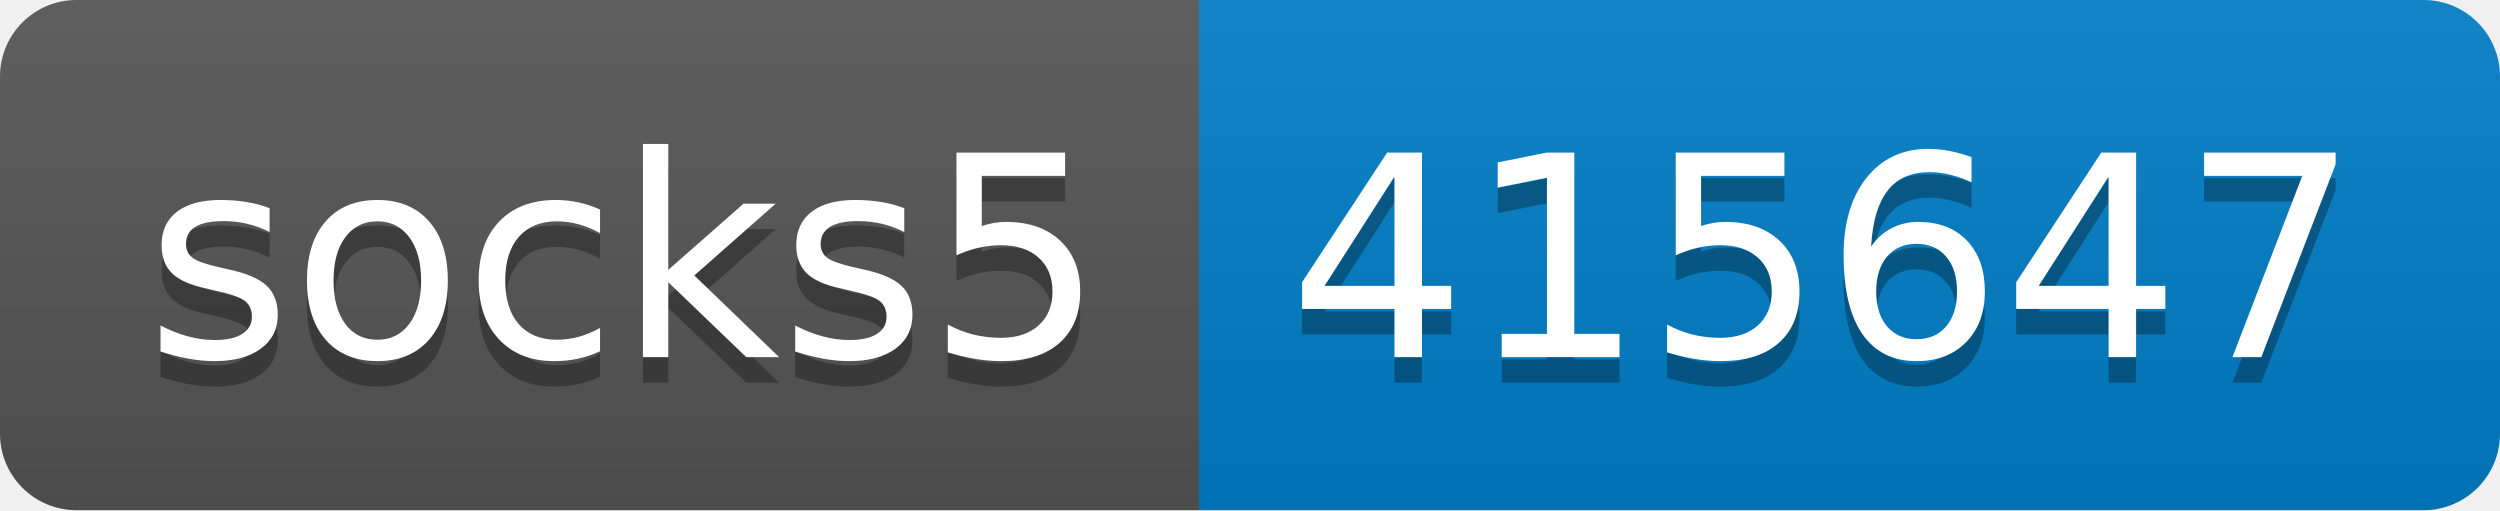
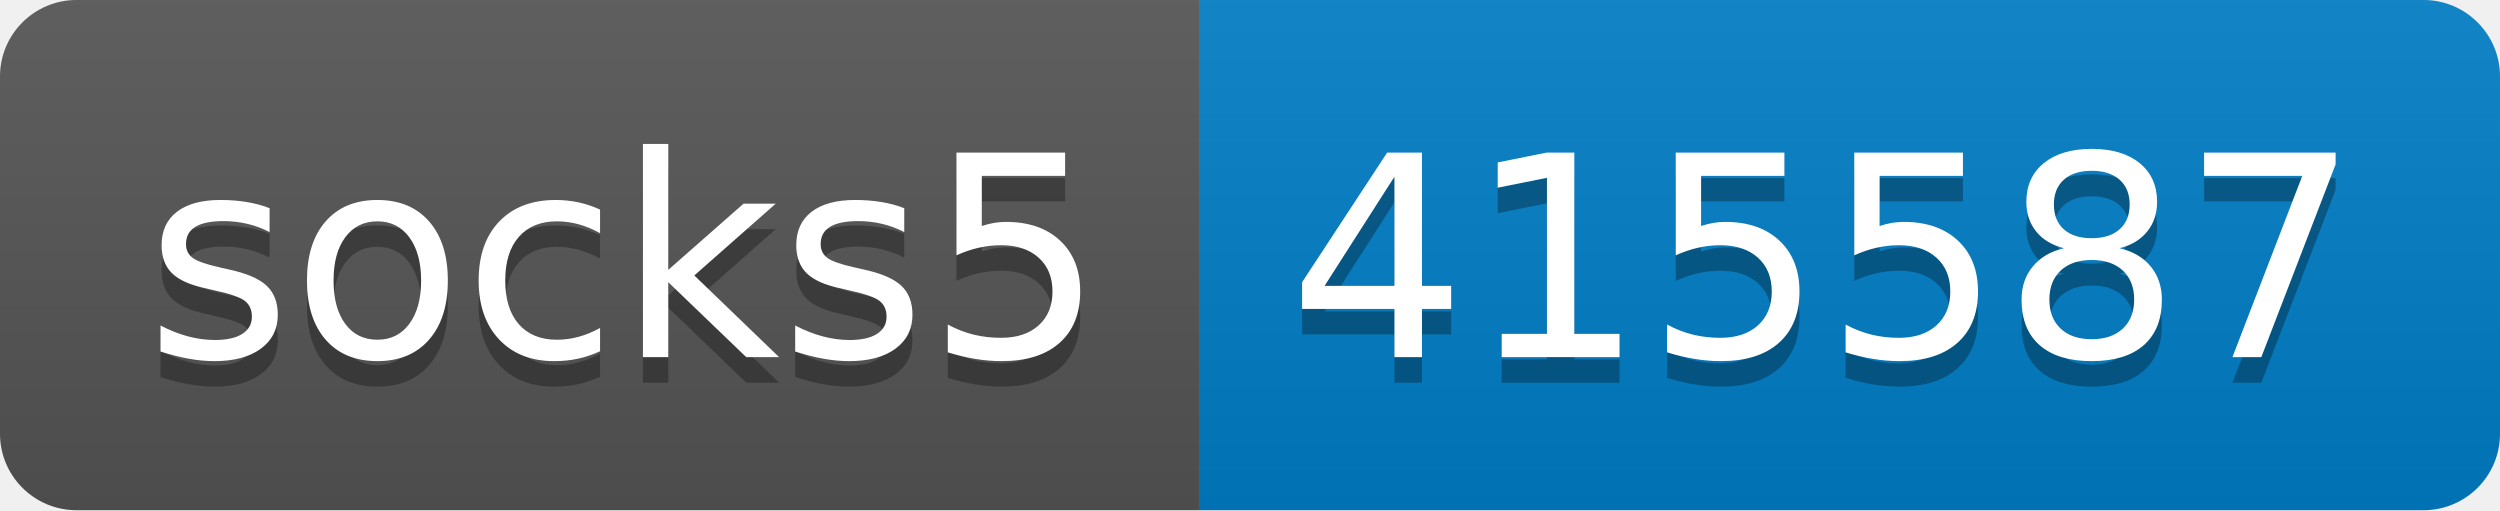
- <svg xmlns="http://www.w3.org/2000/svg" width="98" height="20" role="img" aria-label="socks5: 415647">
+ <svg xmlns="http://www.w3.org/2000/svg" width="98" height="20" role="img" aria-label="socks5: 415587">
  <linearGradient id="s" x2="0" y2="100%">
    <stop offset="0" stop-color="#bbb" stop-opacity=".1" />
    <stop offset="1" stop-opacity=".1" />
  </linearGradient>
  <clipPath id="r">
    <rect width="98" height="20" rx="3" fill="#fff" />
  </clipPath>
  <g clip-path="url(#r)">
    <rect width="47" height="20" fill="#555" />
    <rect x="47" width="51" height="20" fill="#007ec6" />
    <rect width="98" height="20" fill="url(#s)" />
  </g>
  <g fill="#fff" text-anchor="middle" font-family="Verdana,Geneva,DejaVu Sans,sans-serif" text-rendering="geometricPrecision" font-size="110">
    <text aria-hidden="true" x="245" y="150" fill="#010101" fill-opacity=".3" transform="scale(.1)" textLength="370">socks5</text>
    <text x="245" y="140" transform="scale(.1)" fill="#fff" textLength="370">socks5</text>
-     <text aria-hidden="true" x="715" y="150" fill="#010101" fill-opacity=".3" transform="scale(.1)" textLength="410">415647</text>
-     <text x="715" y="140" transform="scale(.1)" fill="#fff" textLength="410">415647</text>
+     <text aria-hidden="true" x="715" y="150" fill="#010101" fill-opacity=".3" transform="scale(.1)" textLength="410">415587</text>
+     <text x="715" y="140" transform="scale(.1)" fill="#fff" textLength="410">415587</text>
  </g>
</svg>
